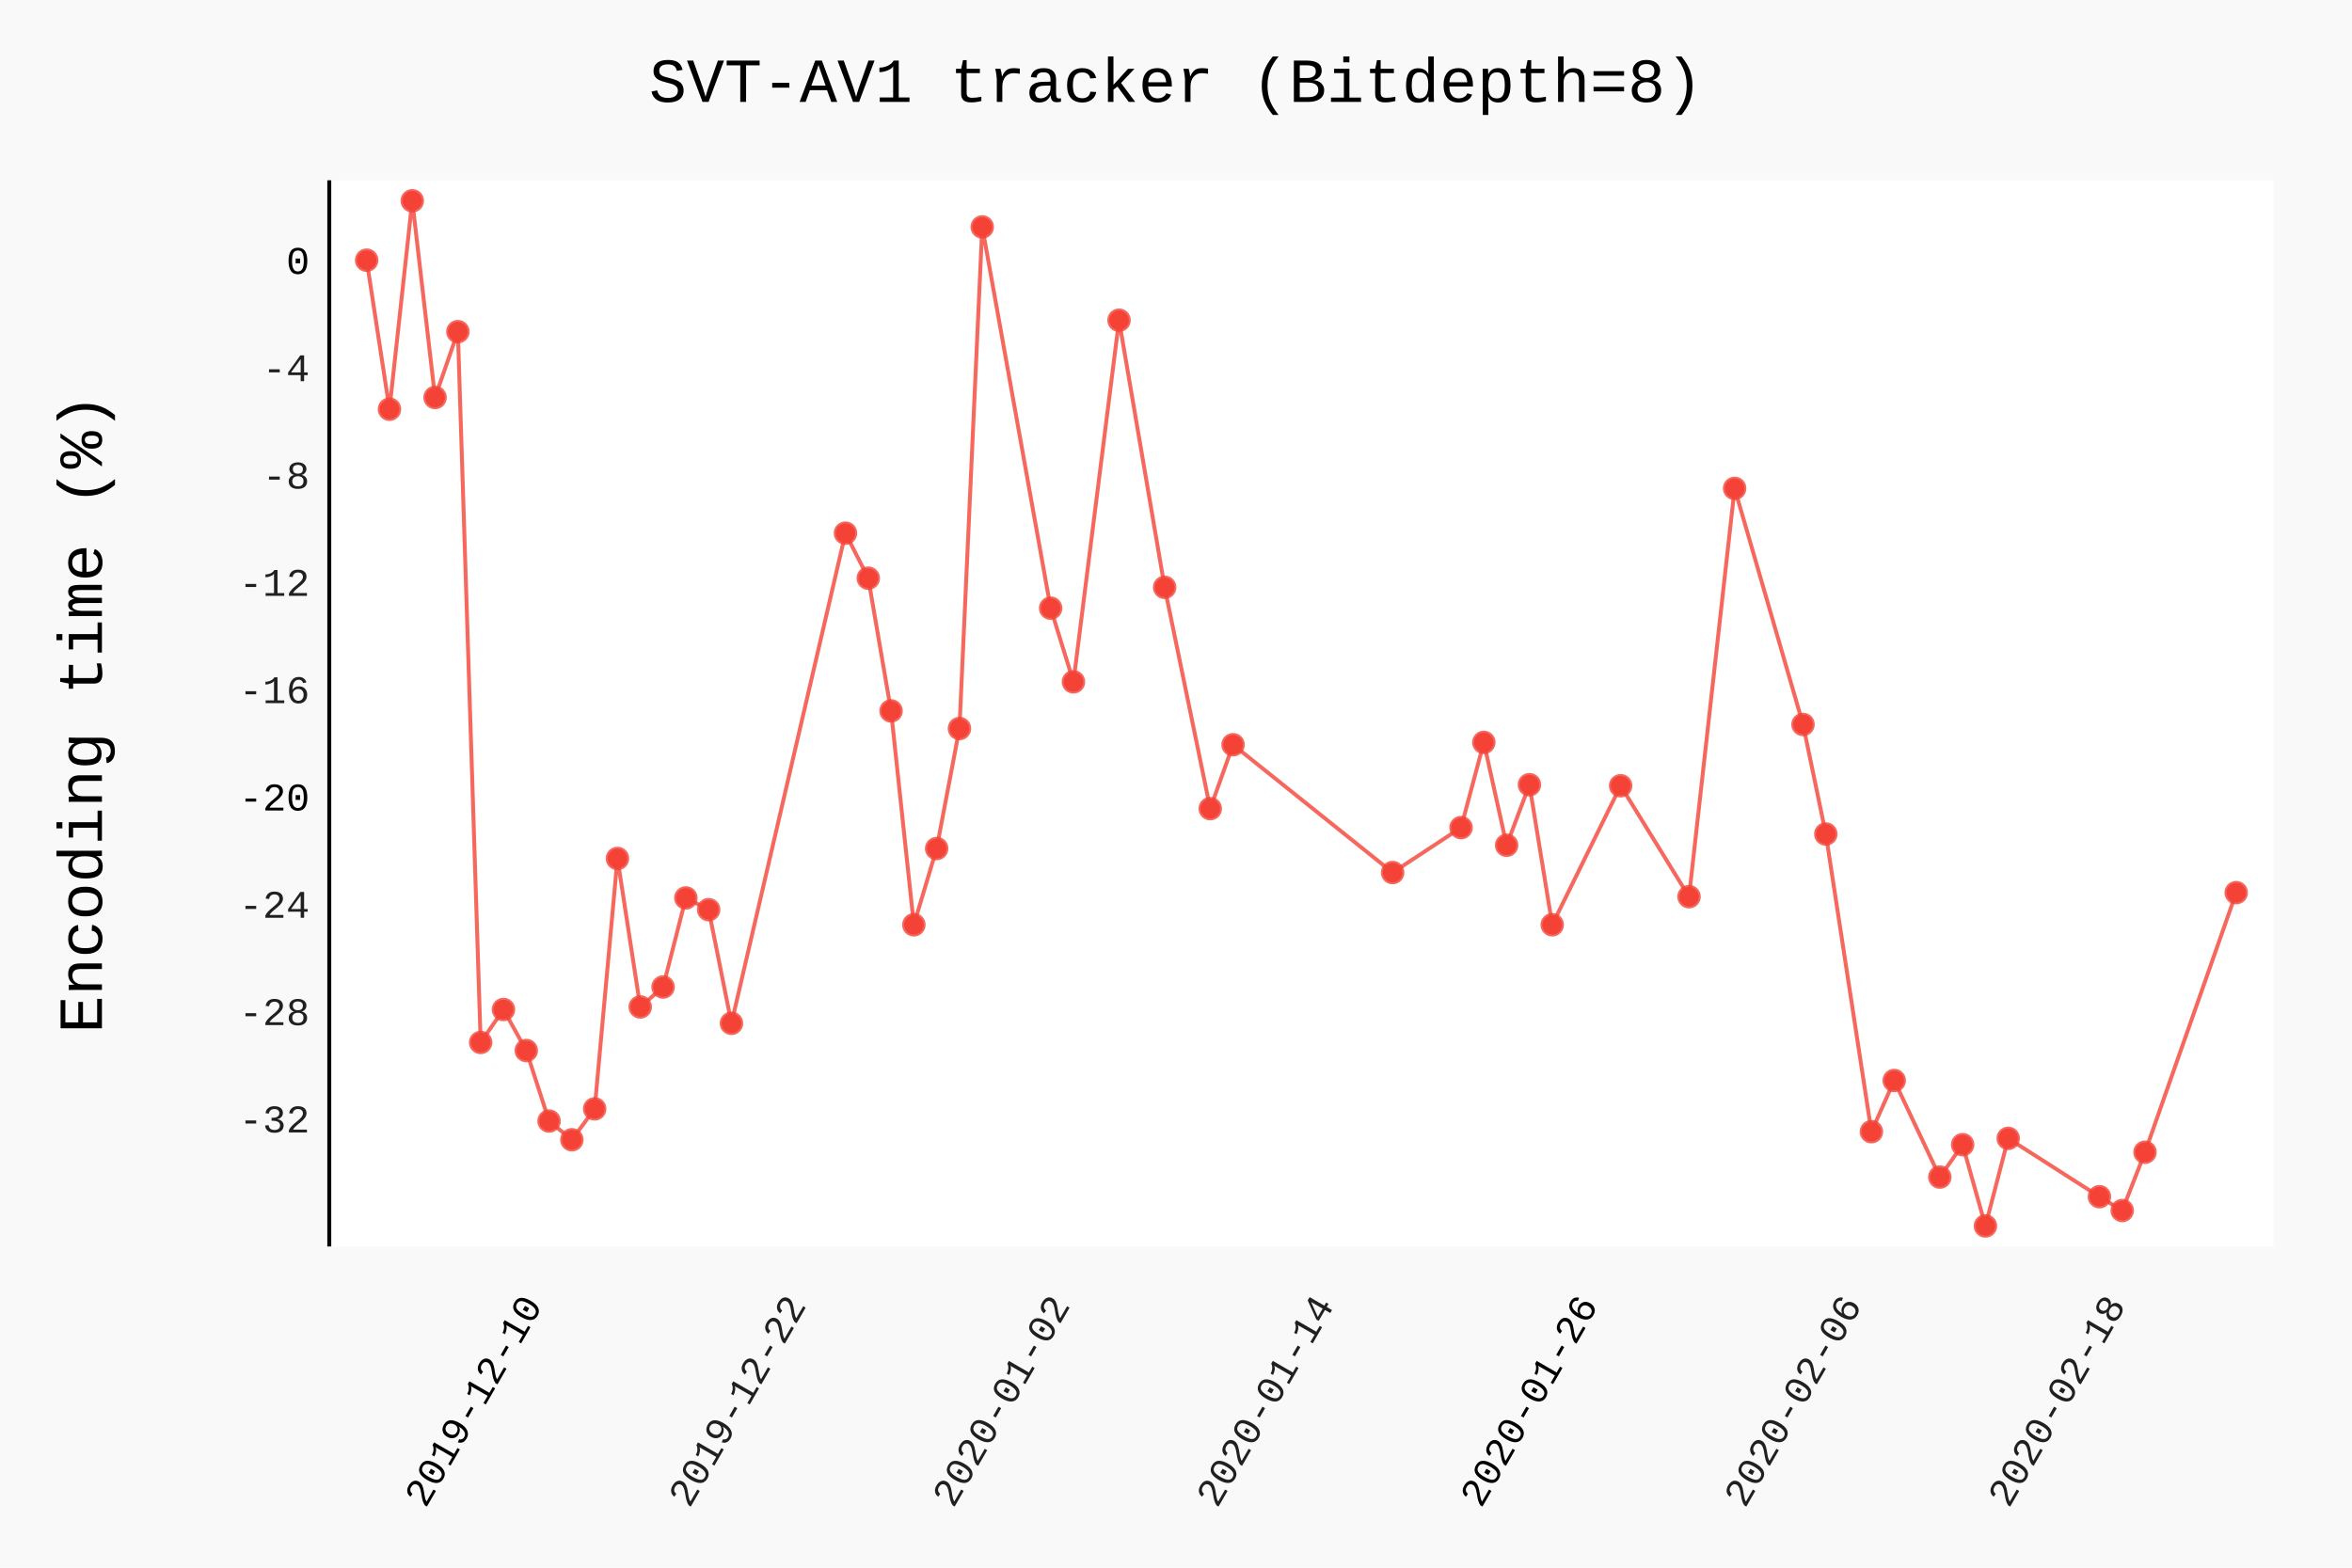
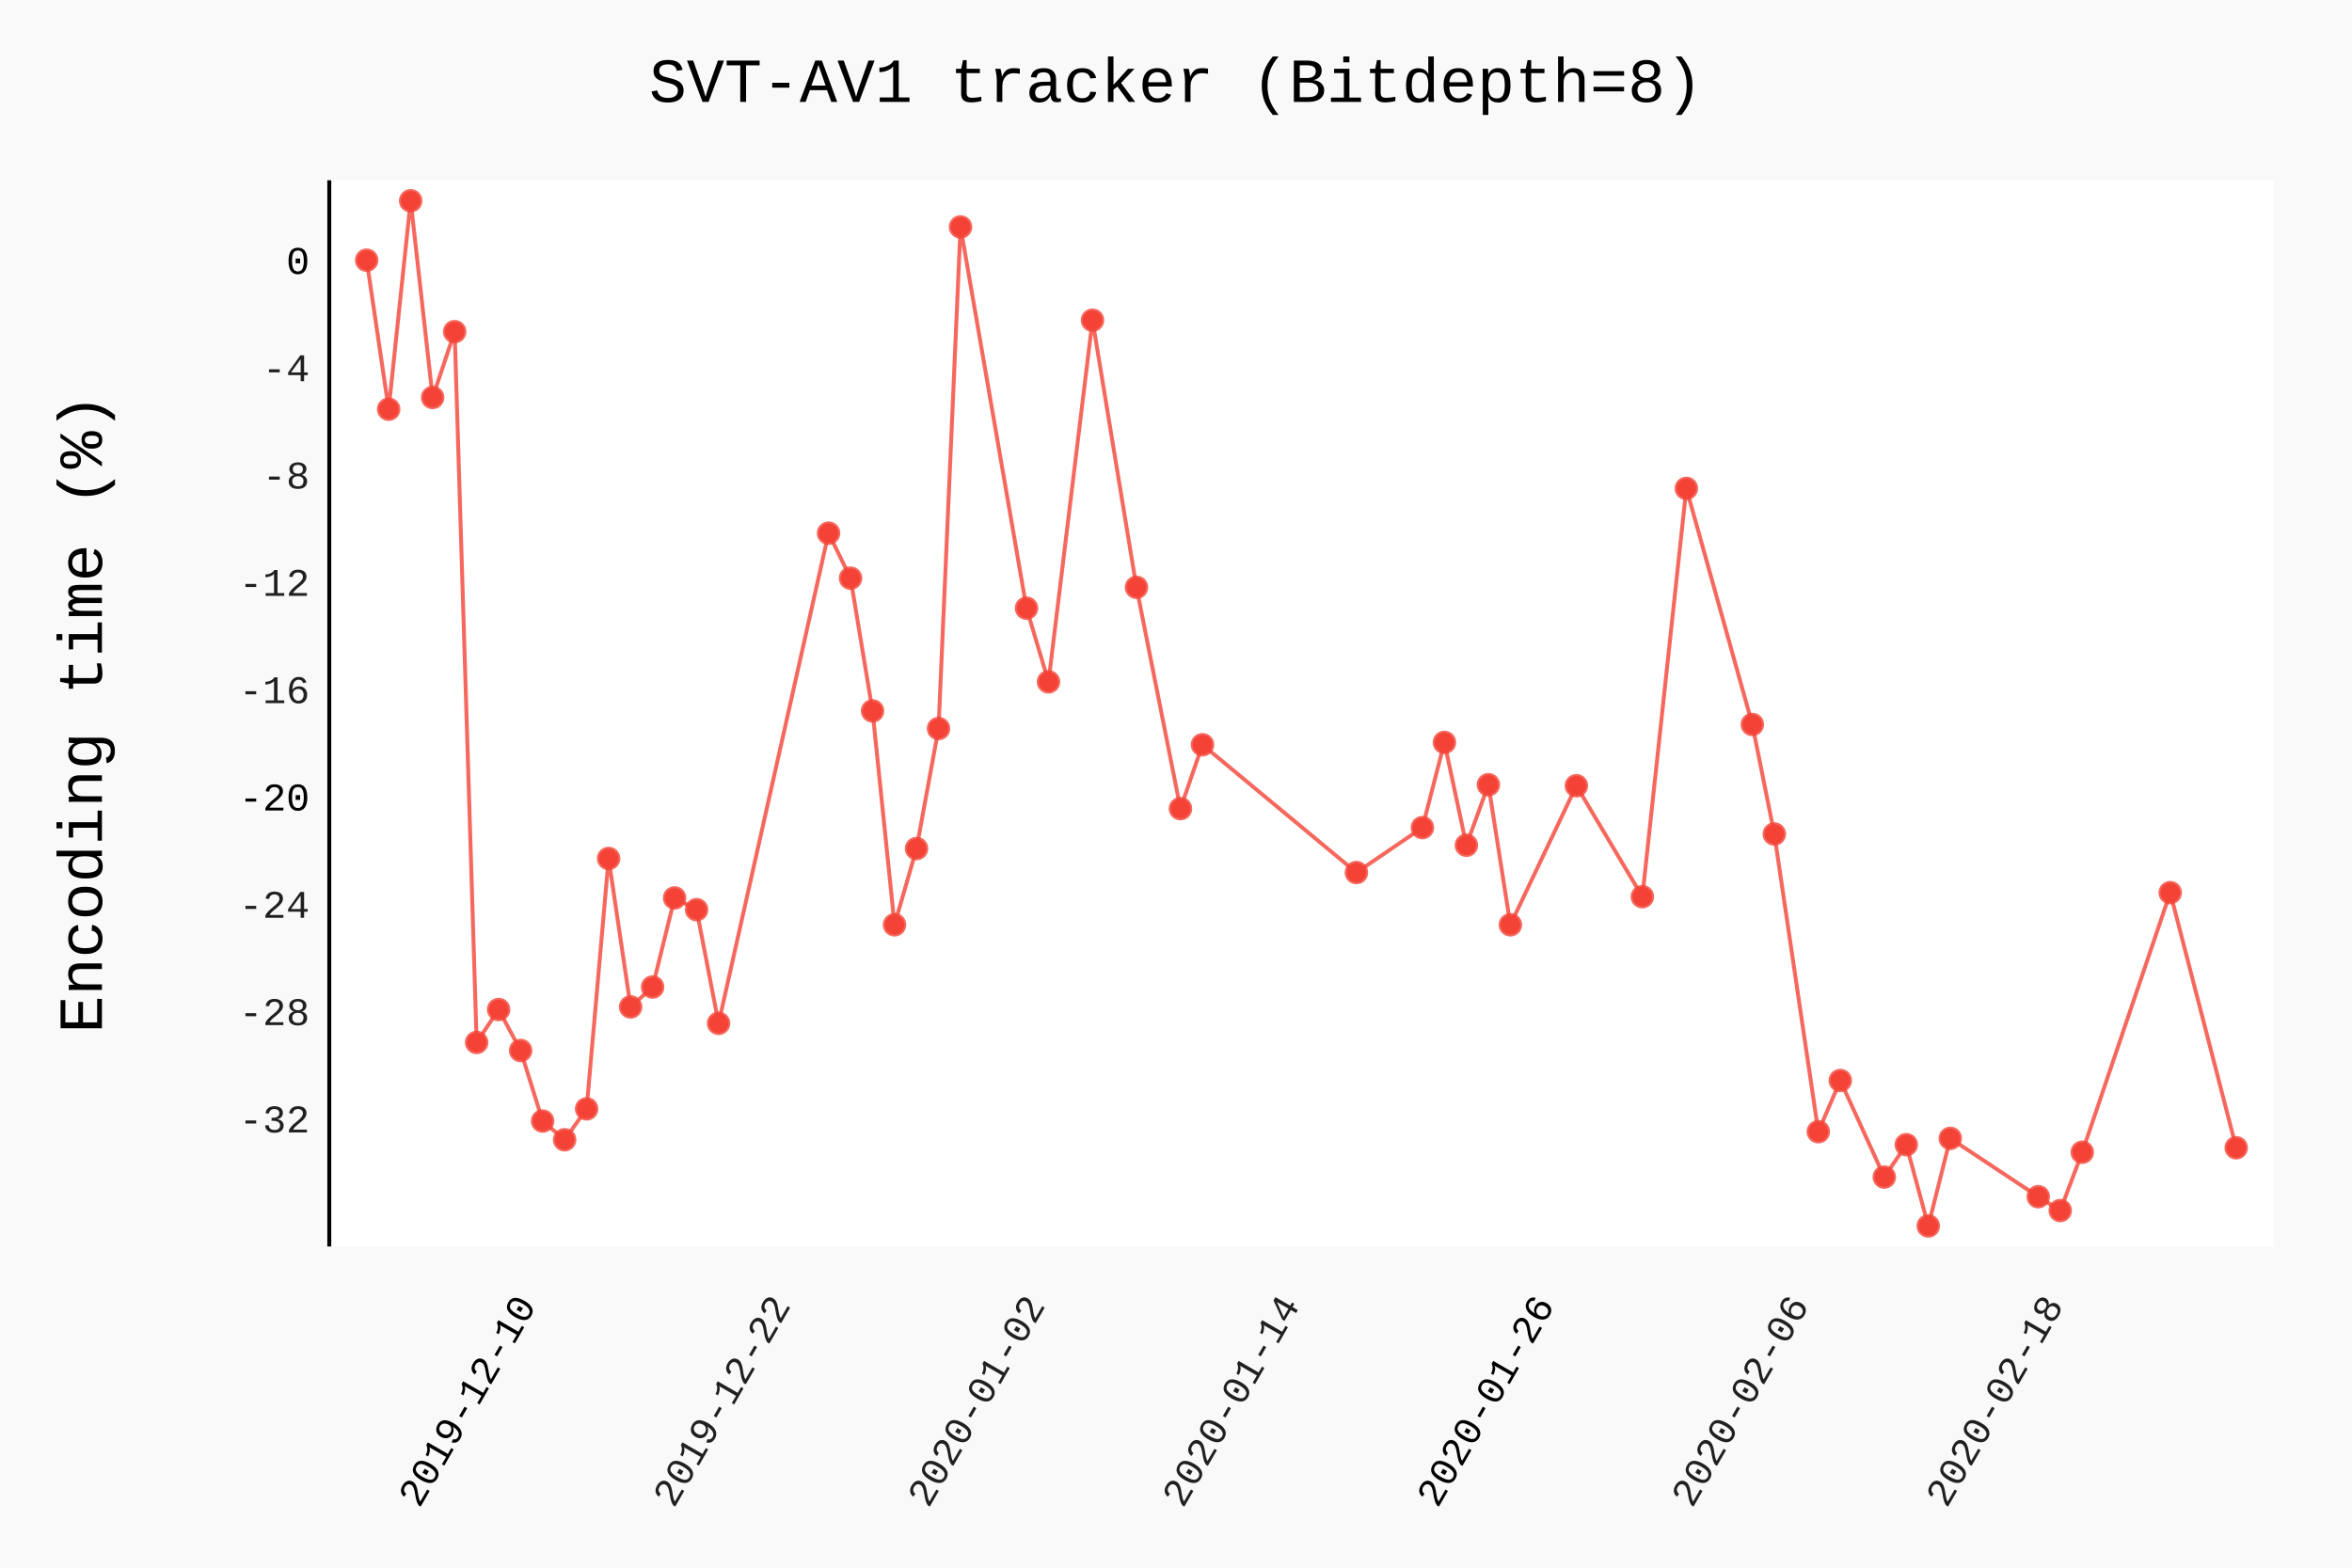
- <svg xmlns="http://www.w3.org/2000/svg" class="pygal-chart" id="chart-d4efa589-c89a-47d1-a515-441d58576f77" viewBox="0 0 600 400">
+ <svg xmlns="http://www.w3.org/2000/svg" class="pygal-chart" id="chart-4c258e7c-7f92-4d8c-9944-047c5b4bfbe4" viewBox="0 0 600 400">
  <defs>
-     <style type="text/css">#chart-d4efa589-c89a-47d1-a515-441d58576f77{-webkit-user-select:none;-webkit-font-smoothing:antialiased;font-family:Consolas,"Liberation Mono",Menlo,Courier,monospace}#chart-d4efa589-c89a-47d1-a515-441d58576f77 .title{font-family:Consolas,"Liberation Mono",Menlo,Courier,monospace;font-size:16px}#chart-d4efa589-c89a-47d1-a515-441d58576f77 .legends .legend text{font-family:Consolas,"Liberation Mono",Menlo,Courier,monospace;font-size:14px}#chart-d4efa589-c89a-47d1-a515-441d58576f77 .axis text{font-family:Consolas,"Liberation Mono",Menlo,Courier,monospace;font-size:10px}#chart-d4efa589-c89a-47d1-a515-441d58576f77 .axis text.major{font-family:Consolas,"Liberation Mono",Menlo,Courier,monospace;font-size:10px}#chart-d4efa589-c89a-47d1-a515-441d58576f77 .text-overlay text.value{font-family:Consolas,"Liberation Mono",Menlo,Courier,monospace;font-size:16px}#chart-d4efa589-c89a-47d1-a515-441d58576f77 .text-overlay text.label{font-family:Consolas,"Liberation Mono",Menlo,Courier,monospace;font-size:10px}#chart-d4efa589-c89a-47d1-a515-441d58576f77 .tooltip{font-family:Consolas,"Liberation Mono",Menlo,Courier,monospace;font-size:14px}#chart-d4efa589-c89a-47d1-a515-441d58576f77 text.no_data{font-family:Consolas,"Liberation Mono",Menlo,Courier,monospace;font-size:64px}
- #chart-d4efa589-c89a-47d1-a515-441d58576f77{background-color:rgba(249,249,249,1)}#chart-d4efa589-c89a-47d1-a515-441d58576f77 path,#chart-d4efa589-c89a-47d1-a515-441d58576f77 line,#chart-d4efa589-c89a-47d1-a515-441d58576f77 rect,#chart-d4efa589-c89a-47d1-a515-441d58576f77 circle{-webkit-transition:150ms;-moz-transition:150ms;transition:150ms}#chart-d4efa589-c89a-47d1-a515-441d58576f77 .graph &gt; .background{fill:rgba(249,249,249,1)}#chart-d4efa589-c89a-47d1-a515-441d58576f77 .plot &gt; .background{fill:rgba(255,255,255,1)}#chart-d4efa589-c89a-47d1-a515-441d58576f77 .graph{fill:rgba(0,0,0,.87)}#chart-d4efa589-c89a-47d1-a515-441d58576f77 text.no_data{fill:rgba(0,0,0,1)}#chart-d4efa589-c89a-47d1-a515-441d58576f77 .title{fill:rgba(0,0,0,1)}#chart-d4efa589-c89a-47d1-a515-441d58576f77 .legends .legend text{fill:rgba(0,0,0,.87)}#chart-d4efa589-c89a-47d1-a515-441d58576f77 .legends .legend:hover text{fill:rgba(0,0,0,1)}#chart-d4efa589-c89a-47d1-a515-441d58576f77 .axis .line{stroke:rgba(0,0,0,1)}#chart-d4efa589-c89a-47d1-a515-441d58576f77 .axis .guide.line{stroke:rgba(0,0,0,.54)}#chart-d4efa589-c89a-47d1-a515-441d58576f77 .axis .major.line{stroke:rgba(0,0,0,.87)}#chart-d4efa589-c89a-47d1-a515-441d58576f77 .axis text.major{fill:rgba(0,0,0,1)}#chart-d4efa589-c89a-47d1-a515-441d58576f77 .axis.y .guides:hover .guide.line,#chart-d4efa589-c89a-47d1-a515-441d58576f77 .line-graph .axis.x .guides:hover .guide.line,#chart-d4efa589-c89a-47d1-a515-441d58576f77 .stackedline-graph .axis.x .guides:hover .guide.line,#chart-d4efa589-c89a-47d1-a515-441d58576f77 .xy-graph .axis.x .guides:hover .guide.line{stroke:rgba(0,0,0,1)}#chart-d4efa589-c89a-47d1-a515-441d58576f77 .axis .guides:hover text{fill:rgba(0,0,0,1)}#chart-d4efa589-c89a-47d1-a515-441d58576f77 .reactive{fill-opacity:.7;stroke-opacity:.8}#chart-d4efa589-c89a-47d1-a515-441d58576f77 .ci{stroke:rgba(0,0,0,.87)}#chart-d4efa589-c89a-47d1-a515-441d58576f77 .reactive.active,#chart-d4efa589-c89a-47d1-a515-441d58576f77 .active .reactive{fill-opacity:.8;stroke-opacity:.9;stroke-width:4}#chart-d4efa589-c89a-47d1-a515-441d58576f77 .ci .reactive.active{stroke-width:1.5}#chart-d4efa589-c89a-47d1-a515-441d58576f77 .series text{fill:rgba(0,0,0,1)}#chart-d4efa589-c89a-47d1-a515-441d58576f77 .tooltip rect{fill:rgba(255,255,255,1);stroke:rgba(0,0,0,1);-webkit-transition:opacity 150ms;-moz-transition:opacity 150ms;transition:opacity 150ms}#chart-d4efa589-c89a-47d1-a515-441d58576f77 .tooltip .label{fill:rgba(0,0,0,.87)}#chart-d4efa589-c89a-47d1-a515-441d58576f77 .tooltip .label{fill:rgba(0,0,0,.87)}#chart-d4efa589-c89a-47d1-a515-441d58576f77 .tooltip .legend{font-size:.8em;fill:rgba(0,0,0,.54)}#chart-d4efa589-c89a-47d1-a515-441d58576f77 .tooltip .x_label{font-size:.6em;fill:rgba(0,0,0,1)}#chart-d4efa589-c89a-47d1-a515-441d58576f77 .tooltip .xlink{font-size:.5em;text-decoration:underline}#chart-d4efa589-c89a-47d1-a515-441d58576f77 .tooltip .value{font-size:1.5em}#chart-d4efa589-c89a-47d1-a515-441d58576f77 .bound{font-size:.5em}#chart-d4efa589-c89a-47d1-a515-441d58576f77 .max-value{font-size:.75em;fill:rgba(0,0,0,.54)}#chart-d4efa589-c89a-47d1-a515-441d58576f77 .map-element{fill:rgba(255,255,255,1);stroke:rgba(0,0,0,.54) !important}#chart-d4efa589-c89a-47d1-a515-441d58576f77 .map-element .reactive{fill-opacity:inherit;stroke-opacity:inherit}#chart-d4efa589-c89a-47d1-a515-441d58576f77 .color-0,#chart-d4efa589-c89a-47d1-a515-441d58576f77 .color-0 a:visited{stroke:#F44336;fill:#F44336}#chart-d4efa589-c89a-47d1-a515-441d58576f77 .text-overlay .color-0 text{fill:black}
- #chart-d4efa589-c89a-47d1-a515-441d58576f77 text.no_data{text-anchor:middle}#chart-d4efa589-c89a-47d1-a515-441d58576f77 .guide.line{fill:none}#chart-d4efa589-c89a-47d1-a515-441d58576f77 .centered{text-anchor:middle}#chart-d4efa589-c89a-47d1-a515-441d58576f77 .title{text-anchor:middle}#chart-d4efa589-c89a-47d1-a515-441d58576f77 .legends .legend text{fill-opacity:1}#chart-d4efa589-c89a-47d1-a515-441d58576f77 .axis.x text{text-anchor:middle}#chart-d4efa589-c89a-47d1-a515-441d58576f77 .axis.x:not(.web) text[transform]{text-anchor:start}#chart-d4efa589-c89a-47d1-a515-441d58576f77 .axis.x:not(.web) text[transform].backwards{text-anchor:end}#chart-d4efa589-c89a-47d1-a515-441d58576f77 .axis.y text{text-anchor:end}#chart-d4efa589-c89a-47d1-a515-441d58576f77 .axis.y text[transform].backwards{text-anchor:start}#chart-d4efa589-c89a-47d1-a515-441d58576f77 .axis.y2 text{text-anchor:start}#chart-d4efa589-c89a-47d1-a515-441d58576f77 .axis.y2 text[transform].backwards{text-anchor:end}#chart-d4efa589-c89a-47d1-a515-441d58576f77 .axis .guide.line{stroke-dasharray:4,4}#chart-d4efa589-c89a-47d1-a515-441d58576f77 .axis .major.guide.line{stroke-dasharray:6,6}#chart-d4efa589-c89a-47d1-a515-441d58576f77 .horizontal .axis.y .guide.line,#chart-d4efa589-c89a-47d1-a515-441d58576f77 .horizontal .axis.y2 .guide.line,#chart-d4efa589-c89a-47d1-a515-441d58576f77 .vertical .axis.x .guide.line{opacity:0}#chart-d4efa589-c89a-47d1-a515-441d58576f77 .horizontal .axis.always_show .guide.line,#chart-d4efa589-c89a-47d1-a515-441d58576f77 .vertical .axis.always_show .guide.line{opacity:1 !important}#chart-d4efa589-c89a-47d1-a515-441d58576f77 .axis.y .guides:hover .guide.line,#chart-d4efa589-c89a-47d1-a515-441d58576f77 .axis.y2 .guides:hover .guide.line,#chart-d4efa589-c89a-47d1-a515-441d58576f77 .axis.x .guides:hover .guide.line{opacity:1}#chart-d4efa589-c89a-47d1-a515-441d58576f77 .axis .guides:hover text{opacity:1}#chart-d4efa589-c89a-47d1-a515-441d58576f77 .nofill{fill:none}#chart-d4efa589-c89a-47d1-a515-441d58576f77 .subtle-fill{fill-opacity:.2}#chart-d4efa589-c89a-47d1-a515-441d58576f77 .dot{stroke-width:1px;fill-opacity:1}#chart-d4efa589-c89a-47d1-a515-441d58576f77 .dot.active{stroke-width:5px}#chart-d4efa589-c89a-47d1-a515-441d58576f77 .dot.negative{fill:transparent}#chart-d4efa589-c89a-47d1-a515-441d58576f77 text,#chart-d4efa589-c89a-47d1-a515-441d58576f77 tspan{stroke:none !important}#chart-d4efa589-c89a-47d1-a515-441d58576f77 .series text.active{opacity:1}#chart-d4efa589-c89a-47d1-a515-441d58576f77 .tooltip rect{fill-opacity:.95;stroke-width:.5}#chart-d4efa589-c89a-47d1-a515-441d58576f77 .tooltip text{fill-opacity:1}#chart-d4efa589-c89a-47d1-a515-441d58576f77 .showable{visibility:hidden}#chart-d4efa589-c89a-47d1-a515-441d58576f77 .showable.shown{visibility:visible}#chart-d4efa589-c89a-47d1-a515-441d58576f77 .gauge-background{fill:rgba(229,229,229,1);stroke:none}#chart-d4efa589-c89a-47d1-a515-441d58576f77 .bg-lines{stroke:rgba(249,249,249,1);stroke-width:2px}</style>
+     <style type="text/css">#chart-4c258e7c-7f92-4d8c-9944-047c5b4bfbe4{-webkit-user-select:none;-webkit-font-smoothing:antialiased;font-family:Consolas,"Liberation Mono",Menlo,Courier,monospace}#chart-4c258e7c-7f92-4d8c-9944-047c5b4bfbe4 .title{font-family:Consolas,"Liberation Mono",Menlo,Courier,monospace;font-size:16px}#chart-4c258e7c-7f92-4d8c-9944-047c5b4bfbe4 .legends .legend text{font-family:Consolas,"Liberation Mono",Menlo,Courier,monospace;font-size:14px}#chart-4c258e7c-7f92-4d8c-9944-047c5b4bfbe4 .axis text{font-family:Consolas,"Liberation Mono",Menlo,Courier,monospace;font-size:10px}#chart-4c258e7c-7f92-4d8c-9944-047c5b4bfbe4 .axis text.major{font-family:Consolas,"Liberation Mono",Menlo,Courier,monospace;font-size:10px}#chart-4c258e7c-7f92-4d8c-9944-047c5b4bfbe4 .text-overlay text.value{font-family:Consolas,"Liberation Mono",Menlo,Courier,monospace;font-size:16px}#chart-4c258e7c-7f92-4d8c-9944-047c5b4bfbe4 .text-overlay text.label{font-family:Consolas,"Liberation Mono",Menlo,Courier,monospace;font-size:10px}#chart-4c258e7c-7f92-4d8c-9944-047c5b4bfbe4 .tooltip{font-family:Consolas,"Liberation Mono",Menlo,Courier,monospace;font-size:14px}#chart-4c258e7c-7f92-4d8c-9944-047c5b4bfbe4 text.no_data{font-family:Consolas,"Liberation Mono",Menlo,Courier,monospace;font-size:64px}
+ #chart-4c258e7c-7f92-4d8c-9944-047c5b4bfbe4{background-color:rgba(249,249,249,1)}#chart-4c258e7c-7f92-4d8c-9944-047c5b4bfbe4 path,#chart-4c258e7c-7f92-4d8c-9944-047c5b4bfbe4 line,#chart-4c258e7c-7f92-4d8c-9944-047c5b4bfbe4 rect,#chart-4c258e7c-7f92-4d8c-9944-047c5b4bfbe4 circle{-webkit-transition:150ms;-moz-transition:150ms;transition:150ms}#chart-4c258e7c-7f92-4d8c-9944-047c5b4bfbe4 .graph &gt; .background{fill:rgba(249,249,249,1)}#chart-4c258e7c-7f92-4d8c-9944-047c5b4bfbe4 .plot &gt; .background{fill:rgba(255,255,255,1)}#chart-4c258e7c-7f92-4d8c-9944-047c5b4bfbe4 .graph{fill:rgba(0,0,0,.87)}#chart-4c258e7c-7f92-4d8c-9944-047c5b4bfbe4 text.no_data{fill:rgba(0,0,0,1)}#chart-4c258e7c-7f92-4d8c-9944-047c5b4bfbe4 .title{fill:rgba(0,0,0,1)}#chart-4c258e7c-7f92-4d8c-9944-047c5b4bfbe4 .legends .legend text{fill:rgba(0,0,0,.87)}#chart-4c258e7c-7f92-4d8c-9944-047c5b4bfbe4 .legends .legend:hover text{fill:rgba(0,0,0,1)}#chart-4c258e7c-7f92-4d8c-9944-047c5b4bfbe4 .axis .line{stroke:rgba(0,0,0,1)}#chart-4c258e7c-7f92-4d8c-9944-047c5b4bfbe4 .axis .guide.line{stroke:rgba(0,0,0,.54)}#chart-4c258e7c-7f92-4d8c-9944-047c5b4bfbe4 .axis .major.line{stroke:rgba(0,0,0,.87)}#chart-4c258e7c-7f92-4d8c-9944-047c5b4bfbe4 .axis text.major{fill:rgba(0,0,0,1)}#chart-4c258e7c-7f92-4d8c-9944-047c5b4bfbe4 .axis.y .guides:hover .guide.line,#chart-4c258e7c-7f92-4d8c-9944-047c5b4bfbe4 .line-graph .axis.x .guides:hover .guide.line,#chart-4c258e7c-7f92-4d8c-9944-047c5b4bfbe4 .stackedline-graph .axis.x .guides:hover .guide.line,#chart-4c258e7c-7f92-4d8c-9944-047c5b4bfbe4 .xy-graph .axis.x .guides:hover .guide.line{stroke:rgba(0,0,0,1)}#chart-4c258e7c-7f92-4d8c-9944-047c5b4bfbe4 .axis .guides:hover text{fill:rgba(0,0,0,1)}#chart-4c258e7c-7f92-4d8c-9944-047c5b4bfbe4 .reactive{fill-opacity:.7;stroke-opacity:.8}#chart-4c258e7c-7f92-4d8c-9944-047c5b4bfbe4 .ci{stroke:rgba(0,0,0,.87)}#chart-4c258e7c-7f92-4d8c-9944-047c5b4bfbe4 .reactive.active,#chart-4c258e7c-7f92-4d8c-9944-047c5b4bfbe4 .active .reactive{fill-opacity:.8;stroke-opacity:.9;stroke-width:4}#chart-4c258e7c-7f92-4d8c-9944-047c5b4bfbe4 .ci .reactive.active{stroke-width:1.5}#chart-4c258e7c-7f92-4d8c-9944-047c5b4bfbe4 .series text{fill:rgba(0,0,0,1)}#chart-4c258e7c-7f92-4d8c-9944-047c5b4bfbe4 .tooltip rect{fill:rgba(255,255,255,1);stroke:rgba(0,0,0,1);-webkit-transition:opacity 150ms;-moz-transition:opacity 150ms;transition:opacity 150ms}#chart-4c258e7c-7f92-4d8c-9944-047c5b4bfbe4 .tooltip .label{fill:rgba(0,0,0,.87)}#chart-4c258e7c-7f92-4d8c-9944-047c5b4bfbe4 .tooltip .label{fill:rgba(0,0,0,.87)}#chart-4c258e7c-7f92-4d8c-9944-047c5b4bfbe4 .tooltip .legend{font-size:.8em;fill:rgba(0,0,0,.54)}#chart-4c258e7c-7f92-4d8c-9944-047c5b4bfbe4 .tooltip .x_label{font-size:.6em;fill:rgba(0,0,0,1)}#chart-4c258e7c-7f92-4d8c-9944-047c5b4bfbe4 .tooltip .xlink{font-size:.5em;text-decoration:underline}#chart-4c258e7c-7f92-4d8c-9944-047c5b4bfbe4 .tooltip .value{font-size:1.5em}#chart-4c258e7c-7f92-4d8c-9944-047c5b4bfbe4 .bound{font-size:.5em}#chart-4c258e7c-7f92-4d8c-9944-047c5b4bfbe4 .max-value{font-size:.75em;fill:rgba(0,0,0,.54)}#chart-4c258e7c-7f92-4d8c-9944-047c5b4bfbe4 .map-element{fill:rgba(255,255,255,1);stroke:rgba(0,0,0,.54) !important}#chart-4c258e7c-7f92-4d8c-9944-047c5b4bfbe4 .map-element .reactive{fill-opacity:inherit;stroke-opacity:inherit}#chart-4c258e7c-7f92-4d8c-9944-047c5b4bfbe4 .color-0,#chart-4c258e7c-7f92-4d8c-9944-047c5b4bfbe4 .color-0 a:visited{stroke:#F44336;fill:#F44336}#chart-4c258e7c-7f92-4d8c-9944-047c5b4bfbe4 .text-overlay .color-0 text{fill:black}
+ #chart-4c258e7c-7f92-4d8c-9944-047c5b4bfbe4 text.no_data{text-anchor:middle}#chart-4c258e7c-7f92-4d8c-9944-047c5b4bfbe4 .guide.line{fill:none}#chart-4c258e7c-7f92-4d8c-9944-047c5b4bfbe4 .centered{text-anchor:middle}#chart-4c258e7c-7f92-4d8c-9944-047c5b4bfbe4 .title{text-anchor:middle}#chart-4c258e7c-7f92-4d8c-9944-047c5b4bfbe4 .legends .legend text{fill-opacity:1}#chart-4c258e7c-7f92-4d8c-9944-047c5b4bfbe4 .axis.x text{text-anchor:middle}#chart-4c258e7c-7f92-4d8c-9944-047c5b4bfbe4 .axis.x:not(.web) text[transform]{text-anchor:start}#chart-4c258e7c-7f92-4d8c-9944-047c5b4bfbe4 .axis.x:not(.web) text[transform].backwards{text-anchor:end}#chart-4c258e7c-7f92-4d8c-9944-047c5b4bfbe4 .axis.y text{text-anchor:end}#chart-4c258e7c-7f92-4d8c-9944-047c5b4bfbe4 .axis.y text[transform].backwards{text-anchor:start}#chart-4c258e7c-7f92-4d8c-9944-047c5b4bfbe4 .axis.y2 text{text-anchor:start}#chart-4c258e7c-7f92-4d8c-9944-047c5b4bfbe4 .axis.y2 text[transform].backwards{text-anchor:end}#chart-4c258e7c-7f92-4d8c-9944-047c5b4bfbe4 .axis .guide.line{stroke-dasharray:4,4}#chart-4c258e7c-7f92-4d8c-9944-047c5b4bfbe4 .axis .major.guide.line{stroke-dasharray:6,6}#chart-4c258e7c-7f92-4d8c-9944-047c5b4bfbe4 .horizontal .axis.y .guide.line,#chart-4c258e7c-7f92-4d8c-9944-047c5b4bfbe4 .horizontal .axis.y2 .guide.line,#chart-4c258e7c-7f92-4d8c-9944-047c5b4bfbe4 .vertical .axis.x .guide.line{opacity:0}#chart-4c258e7c-7f92-4d8c-9944-047c5b4bfbe4 .horizontal .axis.always_show .guide.line,#chart-4c258e7c-7f92-4d8c-9944-047c5b4bfbe4 .vertical .axis.always_show .guide.line{opacity:1 !important}#chart-4c258e7c-7f92-4d8c-9944-047c5b4bfbe4 .axis.y .guides:hover .guide.line,#chart-4c258e7c-7f92-4d8c-9944-047c5b4bfbe4 .axis.y2 .guides:hover .guide.line,#chart-4c258e7c-7f92-4d8c-9944-047c5b4bfbe4 .axis.x .guides:hover .guide.line{opacity:1}#chart-4c258e7c-7f92-4d8c-9944-047c5b4bfbe4 .axis .guides:hover text{opacity:1}#chart-4c258e7c-7f92-4d8c-9944-047c5b4bfbe4 .nofill{fill:none}#chart-4c258e7c-7f92-4d8c-9944-047c5b4bfbe4 .subtle-fill{fill-opacity:.2}#chart-4c258e7c-7f92-4d8c-9944-047c5b4bfbe4 .dot{stroke-width:1px;fill-opacity:1}#chart-4c258e7c-7f92-4d8c-9944-047c5b4bfbe4 .dot.active{stroke-width:5px}#chart-4c258e7c-7f92-4d8c-9944-047c5b4bfbe4 .dot.negative{fill:transparent}#chart-4c258e7c-7f92-4d8c-9944-047c5b4bfbe4 text,#chart-4c258e7c-7f92-4d8c-9944-047c5b4bfbe4 tspan{stroke:none !important}#chart-4c258e7c-7f92-4d8c-9944-047c5b4bfbe4 .series text.active{opacity:1}#chart-4c258e7c-7f92-4d8c-9944-047c5b4bfbe4 .tooltip rect{fill-opacity:.95;stroke-width:.5}#chart-4c258e7c-7f92-4d8c-9944-047c5b4bfbe4 .tooltip text{fill-opacity:1}#chart-4c258e7c-7f92-4d8c-9944-047c5b4bfbe4 .showable{visibility:hidden}#chart-4c258e7c-7f92-4d8c-9944-047c5b4bfbe4 .showable.shown{visibility:visible}#chart-4c258e7c-7f92-4d8c-9944-047c5b4bfbe4 .gauge-background{fill:rgba(229,229,229,1);stroke:none}#chart-4c258e7c-7f92-4d8c-9944-047c5b4bfbe4 .bg-lines{stroke:rgba(249,249,249,1);stroke-width:2px}</style>
  </defs>
  <g class="graph datetimeline-graph vertical">
    <rect class="background" height="400" width="600" x="0" y="0" />
    <g class="plot" transform="translate(84, 46)">
      <rect class="background" height="272.038" width="496.0" x="0" y="0" />
      <g class="axis y">
        <g class="guides">
          <text class="" x="-5" y="242.943">-32</text>
        </g>
        <g class="guides">
          <text class="" x="-5" y="215.561">-28</text>
        </g>
        <g class="guides">
          <text class="" x="-5" y="188.18">-24</text>
        </g>
        <g class="guides">
          <text class="major" x="-5" y="160.798">-20</text>
        </g>
        <g class="guides">
          <text class="" x="-5" y="133.416">-16</text>
        </g>
        <g class="guides">
          <text class="" x="-5" y="106.035">-12</text>
        </g>
        <g class="guides">
          <text class="" x="-5" y="78.653">-8</text>
        </g>
        <g class="guides">
          <text class="" x="-5" y="51.272">-4</text>
        </g>
        <g class="guides">
          <text class="major" x="-5" y="23.89">0</text>
        </g>
      </g>
      <g class="axis x">
        <path class="line" d="M0 0 v272.038" />
        <g class="guides">
-           <path class="major guide line" d="M54.56 0 v272.038" />
-           <text class="major backwards" transform="rotate(300 54.55965 287.0385)" x="54.56" y="287.038">2019-12-10</text>
-         </g>
-         <g class="guides">
-           <path class="guide line" d="M121.876 0 v272.038" />
-           <text class="backwards" transform="rotate(300 121.876 287.0385)" x="121.876" y="287.038">2019-12-22</text>
-         </g>
-         <g class="guides">
-           <path class="guide line" d="M189.192 0 v272.038" />
-           <text class="backwards" transform="rotate(300 189.1924 287.0385)" x="189.192" y="287.038">2020-01-02</text>
-         </g>
-         <g class="guides">
-           <path class="guide line" d="M256.509 0 v272.038" />
-           <text class="backwards" transform="rotate(300 256.5088 287.0385)" x="256.509" y="287.038">2020-01-14</text>
-         </g>
-         <g class="guides">
-           <path class="major guide line" d="M323.825 0 v272.038" />
-           <text class="major backwards" transform="rotate(300 323.8252 287.0385)" x="323.825" y="287.038">2020-01-26</text>
-         </g>
-         <g class="guides">
-           <path class="guide line" d="M391.142 0 v272.038" />
-           <text class="backwards" transform="rotate(300 391.1415 287.0385)" x="391.142" y="287.038">2020-02-06</text>
-         </g>
-         <g class="guides">
-           <path class="guide line" d="M458.458 0 v272.038" />
-           <text class="backwards" transform="rotate(300 458.4579 287.0385)" x="458.458" y="287.038">2020-02-18</text>
+           <path class="major guide line" d="M52.971 0 v272.038" />
+           <text class="major backwards" transform="rotate(300 52.97067 287.0385)" x="52.971" y="287.038">2019-12-10</text>
+         </g>
+         <g class="guides">
+           <path class="guide line" d="M117.911 0 v272.038" />
+           <text class="backwards" transform="rotate(300 117.9112 287.0385)" x="117.911" y="287.038">2019-12-22</text>
+         </g>
+         <g class="guides">
+           <path class="guide line" d="M182.852 0 v272.038" />
+           <text class="backwards" transform="rotate(300 182.8517 287.0385)" x="182.852" y="287.038">2020-01-02</text>
+         </g>
+         <g class="guides">
+           <path class="guide line" d="M247.792 0 v272.038" />
+           <text class="backwards" transform="rotate(300 247.7922 287.0385)" x="247.792" y="287.038">2020-01-14</text>
+         </g>
+         <g class="guides">
+           <path class="major guide line" d="M312.733 0 v272.038" />
+           <text class="major backwards" transform="rotate(300 312.7327 287.0385)" x="312.733" y="287.038">2020-01-26</text>
+         </g>
+         <g class="guides">
+           <path class="guide line" d="M377.673 0 v272.038" />
+           <text class="backwards" transform="rotate(300 377.6732 287.0385)" x="377.673" y="287.038">2020-02-06</text>
+         </g>
+         <g class="guides">
+           <path class="guide line" d="M442.614 0 v272.038" />
+           <text class="backwards" transform="rotate(300 442.6137 287.0385)" x="442.614" y="287.038">2020-02-18</text>
        </g>
      </g>
      <g class="series serie-0 color-0">
-         <path class="line reactive nofill" d="M9.538 20.39 L15.355 58.412 21.171 5.232 26.987 55.417 32.803 38.623 38.619 219.985 44.435 211.582 50.251 222.043 56.068 240.039 61.884 244.814 67.7 236.925 73.516 173.045 79.332 210.922 85.148 205.843 90.964 183.111 96.78 186.106 102.597 215.104 131.677 90.035 137.493 101.526 143.31 135.393 149.126 189.958 154.942 170.512 160.758 139.891 166.574 11.907 184.023 109.178 189.839 127.978 201.471 35.707 213.103 103.862 224.735 160.327 230.552 144.021 271.265 176.634 288.713 165.169 294.529 143.427 300.345 169.668 306.161 154.219 311.977 189.958 329.426 154.483 346.874 182.795 358.507 78.61 375.955 138.849 381.771 166.805 393.403 242.756 399.22 229.695 410.852 254.34 416.668 246.068 422.484 266.807 428.3 244.458 451.565 259.34 457.381 262.875 463.197 247.994 486.462 181.766" />
+         <path class="line reactive nofill" d="M9.538 20.39 L15.149 58.412 20.76 5.232 26.371 55.417 31.982 38.623 37.593 219.985 43.204 211.582 48.814 222.043 54.425 240.039 60.036 244.814 65.647 236.925 71.258 173.045 76.869 210.922 82.48 205.843 88.09 183.111 93.701 186.106 99.312 215.104 127.367 90.035 132.977 101.526 138.588 135.393 144.199 189.958 149.81 170.512 155.421 139.891 161.032 11.907 177.864 109.178 183.475 127.978 194.697 35.707 205.919 103.862 217.14 160.327 222.751 144.021 262.027 176.634 278.86 165.169 284.471 143.427 290.081 169.668 295.692 154.219 301.303 189.958 318.136 154.483 334.968 182.795 346.19 78.61 363.023 138.849 368.633 166.805 379.855 242.756 385.466 229.695 396.688 254.34 402.299 246.068 407.91 266.807 413.52 244.458 435.964 259.34 441.575 262.875 447.186 247.994 469.629 181.766 486.462 246.859" />
      </g>
    </g>
    <g class="titles">
      <text class="title plot_title" x="300.0" y="26">SVT-AV1 tracker (Bitdepth=8)</text>
      <text class="title" transform="rotate(-90 0 182.0192)" x="0" y="208.019">Encoding time (%)</text>
    </g>
    <g class="plot overlay" transform="translate(84, 46)">
      <g class="series serie-0 color-0">
        <g class="dots">
          <circle class="dot reactive tooltip-trigger" cx="9.538" cy="20.39" r="2.5" />
        </g>
        <g class="dots">
-           <circle class="dot reactive tooltip-trigger" cx="15.355" cy="58.412" r="2.5" />
-         </g>
-         <g class="dots">
-           <circle class="dot reactive tooltip-trigger" cx="21.171" cy="5.232" r="2.5" />
-         </g>
-         <g class="dots">
-           <circle class="dot reactive tooltip-trigger" cx="26.987" cy="55.417" r="2.5" />
-         </g>
-         <g class="dots">
-           <circle class="dot reactive tooltip-trigger" cx="32.803" cy="38.623" r="2.5" />
-         </g>
-         <g class="dots">
-           <circle class="dot reactive tooltip-trigger" cx="38.619" cy="219.985" r="2.5" />
-         </g>
-         <g class="dots">
-           <circle class="dot reactive tooltip-trigger" cx="44.435" cy="211.582" r="2.5" />
-         </g>
-         <g class="dots">
-           <circle class="dot reactive tooltip-trigger" cx="50.251" cy="222.043" r="2.5" />
-         </g>
-         <g class="dots">
-           <circle class="dot reactive tooltip-trigger" cx="56.068" cy="240.039" r="2.5" />
-         </g>
-         <g class="dots">
-           <circle class="dot reactive tooltip-trigger" cx="61.884" cy="244.814" r="2.5" />
-         </g>
-         <g class="dots">
-           <circle class="dot reactive tooltip-trigger" cx="67.7" cy="236.925" r="2.5" />
-         </g>
-         <g class="dots">
-           <circle class="dot reactive tooltip-trigger" cx="73.516" cy="173.045" r="2.5" />
-         </g>
-         <g class="dots">
-           <circle class="dot reactive tooltip-trigger" cx="79.332" cy="210.922" r="2.5" />
-         </g>
-         <g class="dots">
-           <circle class="dot reactive tooltip-trigger" cx="85.148" cy="205.843" r="2.5" />
-         </g>
-         <g class="dots">
-           <circle class="dot reactive tooltip-trigger" cx="90.964" cy="183.111" r="2.5" />
-         </g>
-         <g class="dots">
-           <circle class="dot reactive tooltip-trigger" cx="96.78" cy="186.106" r="2.5" />
-         </g>
-         <g class="dots">
-           <circle class="dot reactive tooltip-trigger" cx="102.597" cy="215.104" r="2.5" />
-         </g>
-         <g class="dots">
-           <circle class="dot reactive tooltip-trigger" cx="131.677" cy="90.035" r="2.5" />
-         </g>
-         <g class="dots">
-           <circle class="dot reactive tooltip-trigger" cx="137.493" cy="101.526" r="2.5" />
-         </g>
-         <g class="dots">
-           <circle class="dot reactive tooltip-trigger" cx="143.31" cy="135.393" r="2.5" />
-         </g>
-         <g class="dots">
-           <circle class="dot reactive tooltip-trigger" cx="149.126" cy="189.958" r="2.5" />
-         </g>
-         <g class="dots">
-           <circle class="dot reactive tooltip-trigger" cx="154.942" cy="170.512" r="2.5" />
-         </g>
-         <g class="dots">
-           <circle class="dot reactive tooltip-trigger" cx="160.758" cy="139.891" r="2.5" />
-         </g>
-         <g class="dots">
-           <circle class="dot reactive tooltip-trigger" cx="166.574" cy="11.907" r="2.5" />
-         </g>
-         <g class="dots">
-           <circle class="dot reactive tooltip-trigger" cx="184.023" cy="109.178" r="2.5" />
-         </g>
-         <g class="dots">
-           <circle class="dot reactive tooltip-trigger" cx="189.839" cy="127.978" r="2.5" />
-         </g>
-         <g class="dots">
-           <circle class="dot reactive tooltip-trigger" cx="201.471" cy="35.707" r="2.5" />
-         </g>
-         <g class="dots">
-           <circle class="dot reactive tooltip-trigger" cx="213.103" cy="103.862" r="2.5" />
-         </g>
-         <g class="dots">
-           <circle class="dot reactive tooltip-trigger" cx="224.735" cy="160.327" r="2.5" />
-         </g>
-         <g class="dots">
-           <circle class="dot reactive tooltip-trigger" cx="230.552" cy="144.021" r="2.5" />
-         </g>
-         <g class="dots">
-           <circle class="dot reactive tooltip-trigger" cx="271.265" cy="176.634" r="2.5" />
-         </g>
-         <g class="dots">
-           <circle class="dot reactive tooltip-trigger" cx="288.713" cy="165.169" r="2.5" />
-         </g>
-         <g class="dots">
-           <circle class="dot reactive tooltip-trigger" cx="294.529" cy="143.427" r="2.5" />
-         </g>
-         <g class="dots">
-           <circle class="dot reactive tooltip-trigger" cx="300.345" cy="169.668" r="2.5" />
-         </g>
-         <g class="dots">
-           <circle class="dot reactive tooltip-trigger" cx="306.161" cy="154.219" r="2.5" />
-         </g>
-         <g class="dots">
-           <circle class="dot reactive tooltip-trigger" cx="311.977" cy="189.958" r="2.5" />
-         </g>
-         <g class="dots">
-           <circle class="dot reactive tooltip-trigger" cx="329.426" cy="154.483" r="2.5" />
-         </g>
-         <g class="dots">
-           <circle class="dot reactive tooltip-trigger" cx="346.874" cy="182.795" r="2.5" />
-         </g>
-         <g class="dots">
-           <circle class="dot reactive tooltip-trigger" cx="358.507" cy="78.61" r="2.5" />
-         </g>
-         <g class="dots">
-           <circle class="dot reactive tooltip-trigger" cx="375.955" cy="138.849" r="2.5" />
-         </g>
-         <g class="dots">
-           <circle class="dot reactive tooltip-trigger" cx="381.771" cy="166.805" r="2.5" />
-         </g>
-         <g class="dots">
-           <circle class="dot reactive tooltip-trigger" cx="393.403" cy="242.756" r="2.5" />
-         </g>
-         <g class="dots">
-           <circle class="dot reactive tooltip-trigger" cx="399.22" cy="229.695" r="2.5" />
-         </g>
-         <g class="dots">
-           <circle class="dot reactive tooltip-trigger" cx="410.852" cy="254.34" r="2.5" />
-         </g>
-         <g class="dots">
-           <circle class="dot reactive tooltip-trigger" cx="416.668" cy="246.068" r="2.5" />
-         </g>
-         <g class="dots">
-           <circle class="dot reactive tooltip-trigger" cx="422.484" cy="266.807" r="2.5" />
-         </g>
-         <g class="dots">
-           <circle class="dot reactive tooltip-trigger" cx="428.3" cy="244.458" r="2.5" />
-         </g>
-         <g class="dots">
-           <circle class="dot reactive tooltip-trigger" cx="451.565" cy="259.34" r="2.5" />
-         </g>
-         <g class="dots">
-           <circle class="dot reactive tooltip-trigger" cx="457.381" cy="262.875" r="2.5" />
-         </g>
-         <g class="dots">
-           <circle class="dot reactive tooltip-trigger" cx="463.197" cy="247.994" r="2.5" />
-         </g>
-         <g class="dots">
-           <circle class="dot reactive tooltip-trigger" cx="486.462" cy="181.766" r="2.5" />
+           <circle class="dot reactive tooltip-trigger" cx="15.149" cy="58.412" r="2.5" />
+         </g>
+         <g class="dots">
+           <circle class="dot reactive tooltip-trigger" cx="20.76" cy="5.232" r="2.5" />
+         </g>
+         <g class="dots">
+           <circle class="dot reactive tooltip-trigger" cx="26.371" cy="55.417" r="2.5" />
+         </g>
+         <g class="dots">
+           <circle class="dot reactive tooltip-trigger" cx="31.982" cy="38.623" r="2.5" />
+         </g>
+         <g class="dots">
+           <circle class="dot reactive tooltip-trigger" cx="37.593" cy="219.985" r="2.5" />
+         </g>
+         <g class="dots">
+           <circle class="dot reactive tooltip-trigger" cx="43.204" cy="211.582" r="2.5" />
+         </g>
+         <g class="dots">
+           <circle class="dot reactive tooltip-trigger" cx="48.814" cy="222.043" r="2.5" />
+         </g>
+         <g class="dots">
+           <circle class="dot reactive tooltip-trigger" cx="54.425" cy="240.039" r="2.5" />
+         </g>
+         <g class="dots">
+           <circle class="dot reactive tooltip-trigger" cx="60.036" cy="244.814" r="2.5" />
+         </g>
+         <g class="dots">
+           <circle class="dot reactive tooltip-trigger" cx="65.647" cy="236.925" r="2.5" />
+         </g>
+         <g class="dots">
+           <circle class="dot reactive tooltip-trigger" cx="71.258" cy="173.045" r="2.5" />
+         </g>
+         <g class="dots">
+           <circle class="dot reactive tooltip-trigger" cx="76.869" cy="210.922" r="2.5" />
+         </g>
+         <g class="dots">
+           <circle class="dot reactive tooltip-trigger" cx="82.48" cy="205.843" r="2.5" />
+         </g>
+         <g class="dots">
+           <circle class="dot reactive tooltip-trigger" cx="88.09" cy="183.111" r="2.5" />
+         </g>
+         <g class="dots">
+           <circle class="dot reactive tooltip-trigger" cx="93.701" cy="186.106" r="2.5" />
+         </g>
+         <g class="dots">
+           <circle class="dot reactive tooltip-trigger" cx="99.312" cy="215.104" r="2.5" />
+         </g>
+         <g class="dots">
+           <circle class="dot reactive tooltip-trigger" cx="127.367" cy="90.035" r="2.5" />
+         </g>
+         <g class="dots">
+           <circle class="dot reactive tooltip-trigger" cx="132.977" cy="101.526" r="2.5" />
+         </g>
+         <g class="dots">
+           <circle class="dot reactive tooltip-trigger" cx="138.588" cy="135.393" r="2.5" />
+         </g>
+         <g class="dots">
+           <circle class="dot reactive tooltip-trigger" cx="144.199" cy="189.958" r="2.5" />
+         </g>
+         <g class="dots">
+           <circle class="dot reactive tooltip-trigger" cx="149.81" cy="170.512" r="2.5" />
+         </g>
+         <g class="dots">
+           <circle class="dot reactive tooltip-trigger" cx="155.421" cy="139.891" r="2.5" />
+         </g>
+         <g class="dots">
+           <circle class="dot reactive tooltip-trigger" cx="161.032" cy="11.907" r="2.5" />
+         </g>
+         <g class="dots">
+           <circle class="dot reactive tooltip-trigger" cx="177.864" cy="109.178" r="2.5" />
+         </g>
+         <g class="dots">
+           <circle class="dot reactive tooltip-trigger" cx="183.475" cy="127.978" r="2.5" />
+         </g>
+         <g class="dots">
+           <circle class="dot reactive tooltip-trigger" cx="194.697" cy="35.707" r="2.5" />
+         </g>
+         <g class="dots">
+           <circle class="dot reactive tooltip-trigger" cx="205.919" cy="103.862" r="2.5" />
+         </g>
+         <g class="dots">
+           <circle class="dot reactive tooltip-trigger" cx="217.14" cy="160.327" r="2.5" />
+         </g>
+         <g class="dots">
+           <circle class="dot reactive tooltip-trigger" cx="222.751" cy="144.021" r="2.5" />
+         </g>
+         <g class="dots">
+           <circle class="dot reactive tooltip-trigger" cx="262.027" cy="176.634" r="2.5" />
+         </g>
+         <g class="dots">
+           <circle class="dot reactive tooltip-trigger" cx="278.86" cy="165.169" r="2.5" />
+         </g>
+         <g class="dots">
+           <circle class="dot reactive tooltip-trigger" cx="284.471" cy="143.427" r="2.5" />
+         </g>
+         <g class="dots">
+           <circle class="dot reactive tooltip-trigger" cx="290.081" cy="169.668" r="2.5" />
+         </g>
+         <g class="dots">
+           <circle class="dot reactive tooltip-trigger" cx="295.692" cy="154.219" r="2.5" />
+         </g>
+         <g class="dots">
+           <circle class="dot reactive tooltip-trigger" cx="301.303" cy="189.958" r="2.5" />
+         </g>
+         <g class="dots">
+           <circle class="dot reactive tooltip-trigger" cx="318.136" cy="154.483" r="2.5" />
+         </g>
+         <g class="dots">
+           <circle class="dot reactive tooltip-trigger" cx="334.968" cy="182.795" r="2.5" />
+         </g>
+         <g class="dots">
+           <circle class="dot reactive tooltip-trigger" cx="346.19" cy="78.61" r="2.5" />
+         </g>
+         <g class="dots">
+           <circle class="dot reactive tooltip-trigger" cx="363.023" cy="138.849" r="2.5" />
+         </g>
+         <g class="dots">
+           <circle class="dot reactive tooltip-trigger" cx="368.633" cy="166.805" r="2.5" />
+         </g>
+         <g class="dots">
+           <circle class="dot reactive tooltip-trigger" cx="379.855" cy="242.756" r="2.5" />
+         </g>
+         <g class="dots">
+           <circle class="dot reactive tooltip-trigger" cx="385.466" cy="229.695" r="2.5" />
+         </g>
+         <g class="dots">
+           <circle class="dot reactive tooltip-trigger" cx="396.688" cy="254.34" r="2.5" />
+         </g>
+         <g class="dots">
+           <circle class="dot reactive tooltip-trigger" cx="402.299" cy="246.068" r="2.5" />
+         </g>
+         <g class="dots">
+           <circle class="dot reactive tooltip-trigger" cx="407.91" cy="266.807" r="2.5" />
+         </g>
+         <g class="dots">
+           <circle class="dot reactive tooltip-trigger" cx="413.52" cy="244.458" r="2.5" />
+         </g>
+         <g class="dots">
+           <circle class="dot reactive tooltip-trigger" cx="435.964" cy="259.34" r="2.5" />
+         </g>
+         <g class="dots">
+           <circle class="dot reactive tooltip-trigger" cx="441.575" cy="262.875" r="2.5" />
+         </g>
+         <g class="dots">
+           <circle class="dot reactive tooltip-trigger" cx="447.186" cy="247.994" r="2.5" />
+         </g>
+         <g class="dots">
+           <circle class="dot reactive tooltip-trigger" cx="469.629" cy="181.766" r="2.5" />
+         </g>
+         <g class="dots">
+           <circle class="dot reactive tooltip-trigger" cx="486.462" cy="246.859" r="2.5" />
        </g>
      </g>
    </g>
    <g class="plot text-overlay" transform="translate(84, 46)">
      <g class="series serie-0 color-0" />
    </g>
    <g class="plot tooltip-overlay" transform="translate(84, 46)">
      <g class="tooltip" style="opacity: 0" transform="translate(0 0)">
        <rect class="tooltip-box" height="0" rx="0" ry="0" width="0" />
        <g class="text" />
      </g>
    </g>
  </g>
</svg>
